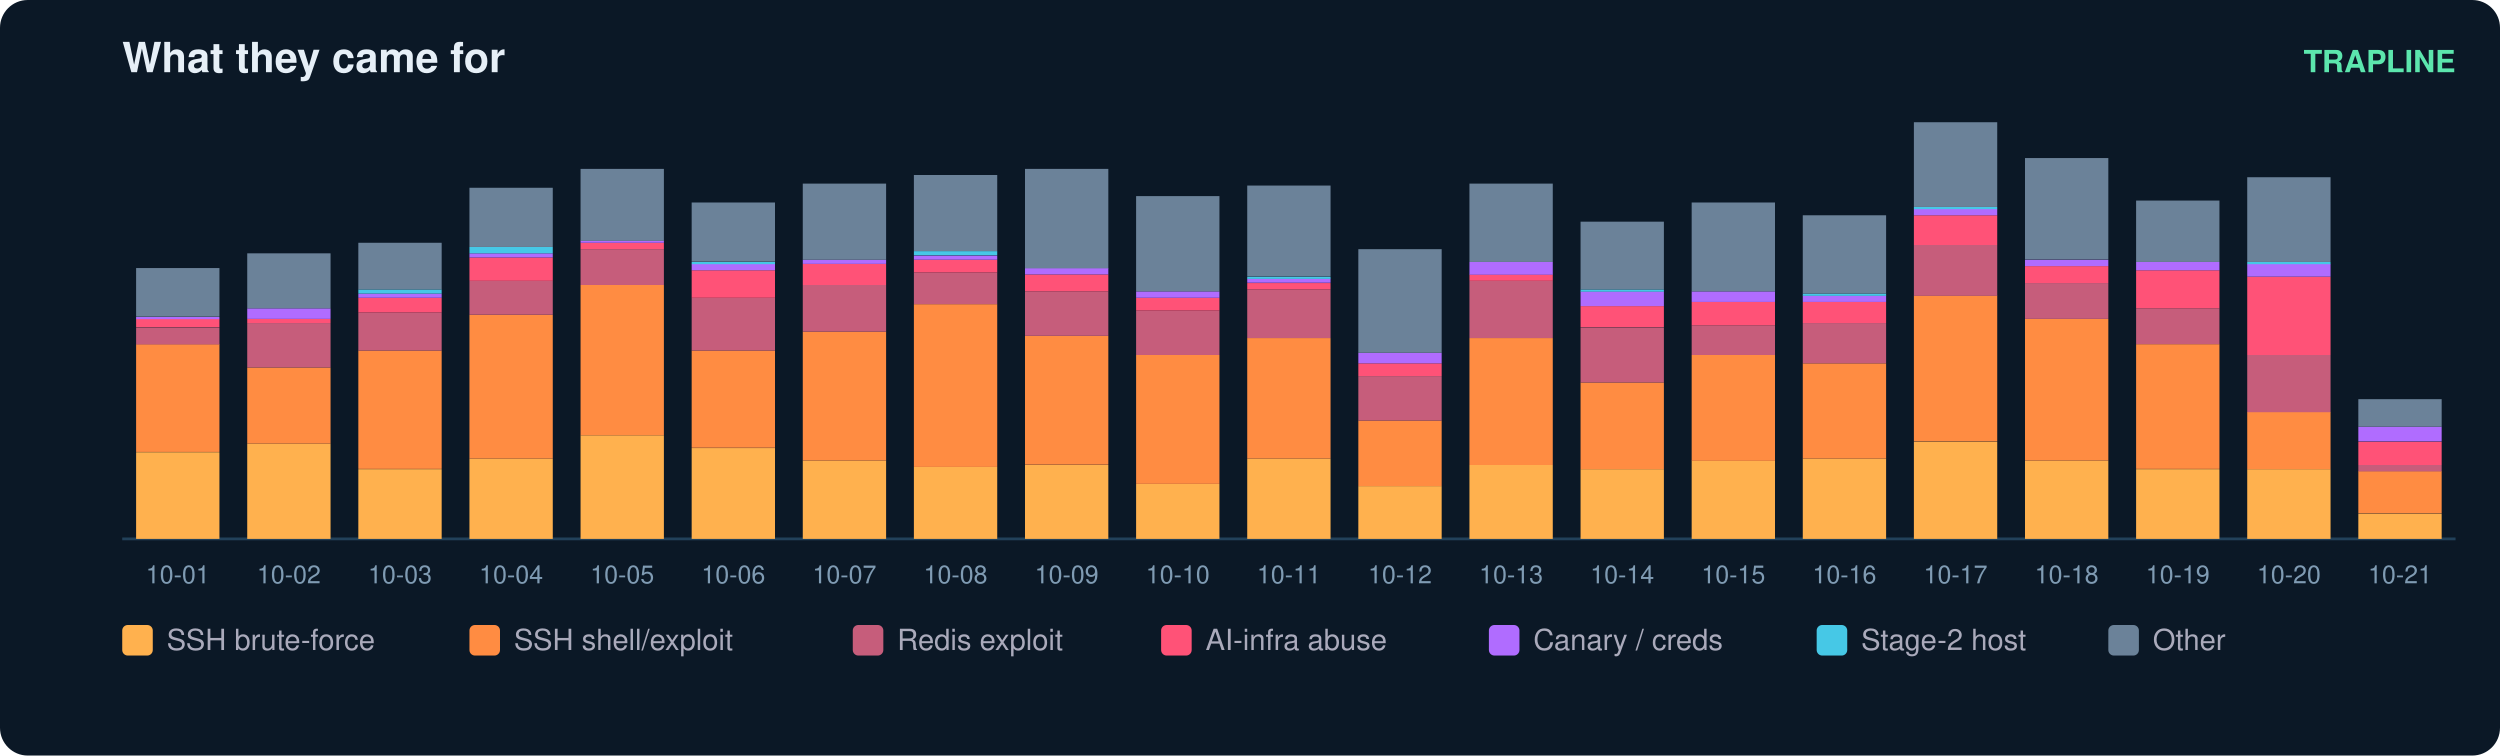
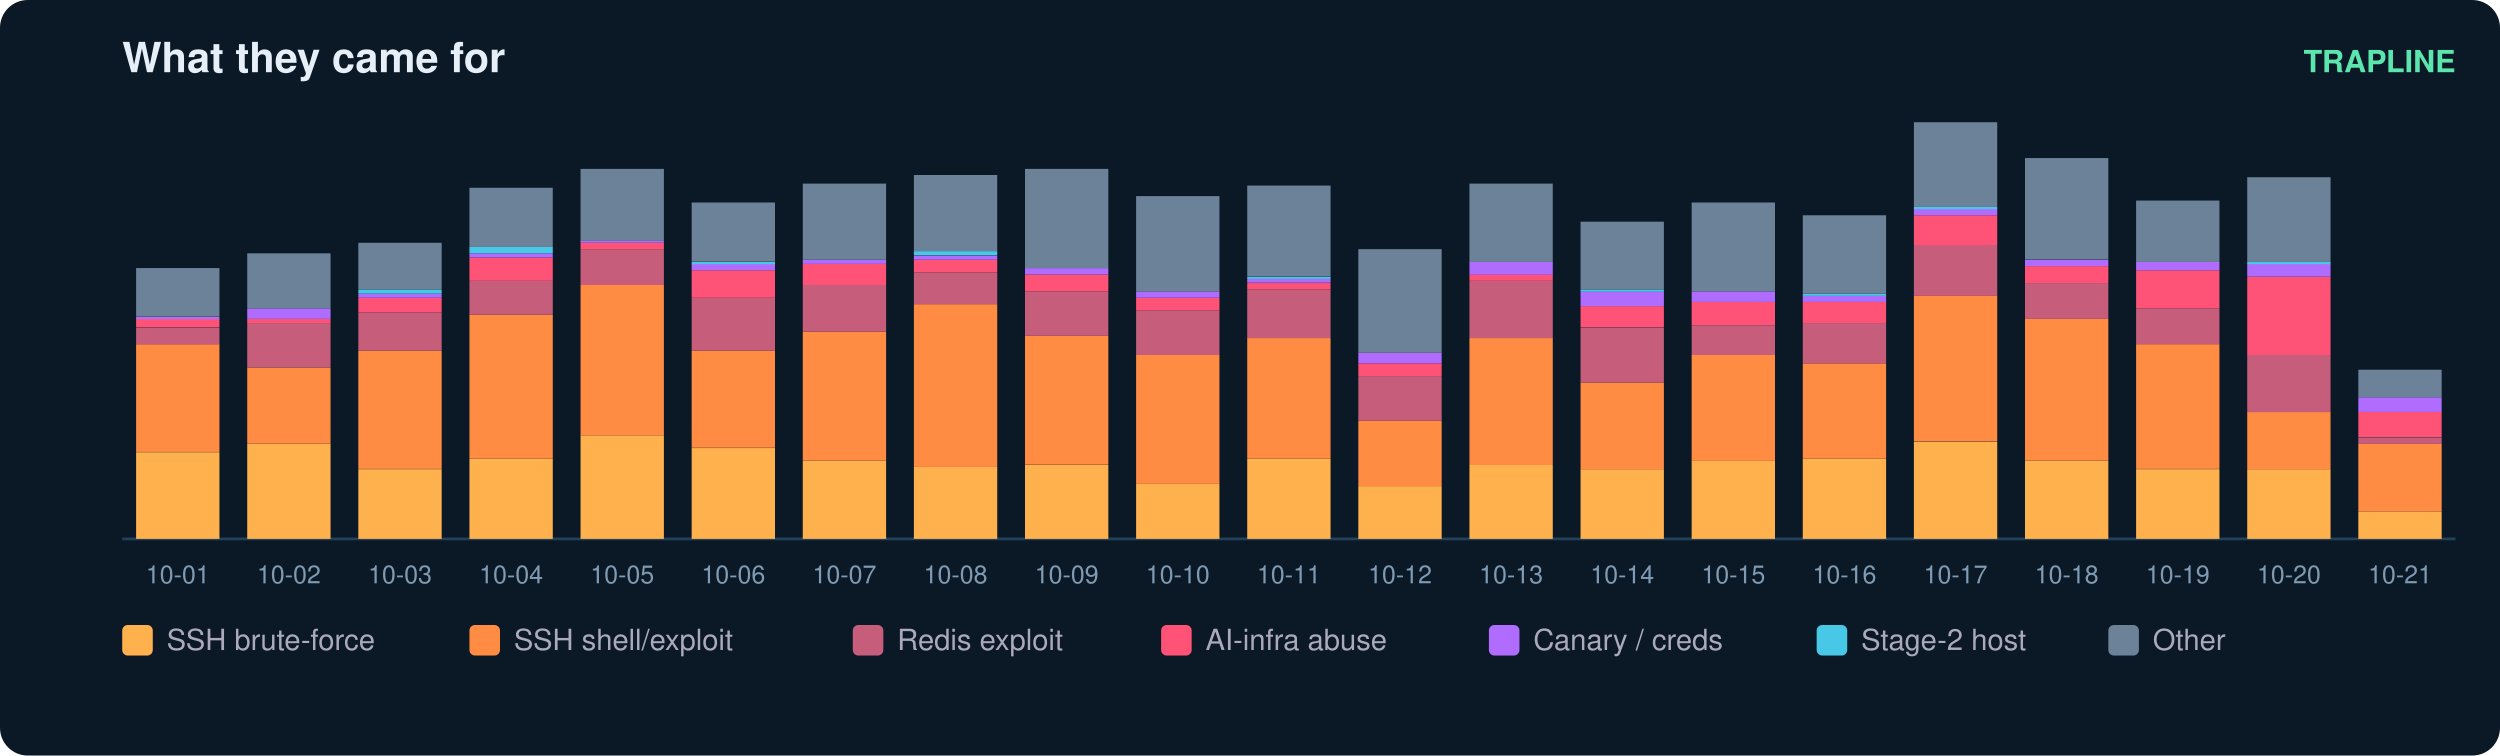
<svg xmlns="http://www.w3.org/2000/svg" width="900" height="272" viewBox="0 0 900 272" font-family="ui-sans-serif,Segoe UI,Helvetica,Arial">
  <rect width="900" height="272" rx="10" fill="#0b1826" />
  <text x="44" y="26" fill="#e6eff7" font-size="15" font-weight="700">What they came for</text>
  <text x="884" y="26" fill="#5ce6ad" font-size="11" text-anchor="end" font-weight="600">TRAPLINE</text>
  <line x1="44" y1="194" x2="884" y2="194" stroke="#22415a" />
  <rect x="49" y="162.8" width="30" height="31.2" fill="#ffb14e" />
  <rect x="49" y="123.9" width="30" height="38.8" fill="#ff8c42" />
  <rect x="49" y="117.9" width="30" height="6.1" fill="#c65d7b" />
  <rect x="49" y="114.8" width="30" height="3.0" fill="#ff5277" />
  <rect x="49" y="114.1" width="30" height="0.8" fill="#b06cff" />
  <rect x="49" y="96.5" width="30" height="17.5" fill="#6b8299" />
  <text x="64.0" y="210.0" fill="#7f9bb3" font-size="9" text-anchor="middle">10-01</text>
  <rect x="89" y="159.7" width="30" height="34.3" fill="#ffb14e" />
  <rect x="89" y="132.3" width="30" height="27.4" fill="#ff8c42" />
  <rect x="89" y="116.3" width="30" height="16.0" fill="#c65d7b" />
  <rect x="89" y="114.8" width="30" height="1.5" fill="#ff5277" />
  <rect x="89" y="111.0" width="30" height="3.8" fill="#b06cff" />
  <rect x="89" y="91.2" width="30" height="19.8" fill="#6b8299" />
  <text x="104.0" y="210.0" fill="#7f9bb3" font-size="9" text-anchor="middle">10-02</text>
  <rect x="129" y="168.9" width="30" height="25.1" fill="#ffb14e" />
  <rect x="129" y="126.2" width="30" height="42.6" fill="#ff8c42" />
  <rect x="129" y="112.5" width="30" height="13.7" fill="#c65d7b" />
  <rect x="129" y="107.2" width="30" height="5.3" fill="#ff5277" />
  <rect x="129" y="105.7" width="30" height="1.5" fill="#b06cff" />
  <rect x="129" y="104.2" width="30" height="1.5" fill="#46c8e6" />
  <rect x="129" y="87.4" width="30" height="16.8" fill="#6b8299" />
  <text x="144.0" y="210.0" fill="#7f9bb3" font-size="9" text-anchor="middle">10-03</text>
  <rect x="169" y="165.1" width="30" height="28.9" fill="#ffb14e" />
  <rect x="169" y="113.3" width="30" height="51.8" fill="#ff8c42" />
  <rect x="169" y="101.1" width="30" height="12.2" fill="#c65d7b" />
  <rect x="169" y="92.7" width="30" height="8.4" fill="#ff5277" />
  <rect x="169" y="91.2" width="30" height="1.5" fill="#b06cff" />
  <rect x="169" y="88.9" width="30" height="2.3" fill="#46c8e6" />
  <rect x="169" y="67.6" width="30" height="21.3" fill="#6b8299" />
  <text x="184.0" y="210.0" fill="#7f9bb3" font-size="9" text-anchor="middle">10-04</text>
  <rect x="209" y="156.7" width="30" height="37.3" fill="#ffb14e" />
  <rect x="209" y="102.6" width="30" height="54.1" fill="#ff8c42" />
  <rect x="209" y="89.7" width="30" height="12.9" fill="#c65d7b" />
  <rect x="209" y="87.4" width="30" height="2.3" fill="#ff5277" />
  <rect x="209" y="86.6" width="30" height="0.8" fill="#b06cff" />
  <rect x="209" y="60.8" width="30" height="25.9" fill="#6b8299" />
  <text x="224.0" y="210.0" fill="#7f9bb3" font-size="9" text-anchor="middle">10-05</text>
  <rect x="249" y="161.3" width="30" height="32.7" fill="#ffb14e" />
  <rect x="249" y="126.2" width="30" height="35.0" fill="#ff8c42" />
  <rect x="249" y="107.2" width="30" height="19.0" fill="#c65d7b" />
  <rect x="249" y="97.3" width="30" height="9.9" fill="#ff5277" />
  <rect x="249" y="95.0" width="30" height="2.3" fill="#b06cff" />
  <rect x="249" y="94.3" width="30" height="0.8" fill="#46c8e6" />
  <rect x="249" y="72.9" width="30" height="21.3" fill="#6b8299" />
  <text x="264.0" y="210.0" fill="#7f9bb3" font-size="9" text-anchor="middle">10-06</text>
  <rect x="289" y="165.8" width="30" height="28.2" fill="#ffb14e" />
  <rect x="289" y="119.4" width="30" height="46.4" fill="#ff8c42" />
  <rect x="289" y="102.6" width="30" height="16.8" fill="#c65d7b" />
  <rect x="289" y="95.0" width="30" height="7.6" fill="#ff5277" />
  <rect x="289" y="93.5" width="30" height="1.5" fill="#b06cff" />
  <rect x="289" y="66.1" width="30" height="27.4" fill="#6b8299" />
  <text x="304.0" y="210.0" fill="#7f9bb3" font-size="9" text-anchor="middle">10-07</text>
  <rect x="329" y="168.1" width="30" height="25.9" fill="#ffb14e" />
  <rect x="329" y="109.5" width="30" height="58.6" fill="#ff8c42" />
  <rect x="329" y="98.1" width="30" height="11.4" fill="#c65d7b" />
  <rect x="329" y="93.5" width="30" height="4.6" fill="#ff5277" />
  <rect x="329" y="92.0" width="30" height="1.5" fill="#b06cff" />
  <rect x="329" y="90.4" width="30" height="1.5" fill="#46c8e6" />
  <rect x="329" y="63.0" width="30" height="27.4" fill="#6b8299" />
  <text x="344.0" y="210.0" fill="#7f9bb3" font-size="9" text-anchor="middle">10-08</text>
  <rect x="369" y="167.4" width="30" height="26.6" fill="#ffb14e" />
  <rect x="369" y="120.9" width="30" height="46.4" fill="#ff8c42" />
  <rect x="369" y="104.9" width="30" height="16.0" fill="#c65d7b" />
  <rect x="369" y="98.8" width="30" height="6.1" fill="#ff5277" />
  <rect x="369" y="96.5" width="30" height="2.3" fill="#b06cff" />
  <rect x="369" y="60.8" width="30" height="35.8" fill="#6b8299" />
  <text x="384.0" y="210.0" fill="#7f9bb3" font-size="9" text-anchor="middle">10-09</text>
  <rect x="409" y="174.2" width="30" height="19.8" fill="#ffb14e" />
  <rect x="409" y="127.8" width="30" height="46.4" fill="#ff8c42" />
  <rect x="409" y="111.8" width="30" height="16.0" fill="#c65d7b" />
  <rect x="409" y="107.2" width="30" height="4.6" fill="#ff5277" />
  <rect x="409" y="104.9" width="30" height="2.3" fill="#b06cff" />
  <rect x="409" y="70.6" width="30" height="34.3" fill="#6b8299" />
  <text x="424.0" y="210.0" fill="#7f9bb3" font-size="9" text-anchor="middle">10-10</text>
  <rect x="449" y="165.1" width="30" height="28.9" fill="#ffb14e" />
  <rect x="449" y="121.7" width="30" height="43.4" fill="#ff8c42" />
  <rect x="449" y="104.2" width="30" height="17.5" fill="#c65d7b" />
  <rect x="449" y="101.9" width="30" height="2.3" fill="#ff5277" />
  <rect x="449" y="100.3" width="30" height="1.5" fill="#b06cff" />
  <rect x="449" y="99.6" width="30" height="0.8" fill="#46c8e6" />
  <rect x="449" y="66.8" width="30" height="32.7" fill="#6b8299" />
  <text x="464.0" y="210.0" fill="#7f9bb3" font-size="9" text-anchor="middle">10-11</text>
  <rect x="489" y="175.0" width="30" height="19.0" fill="#ffb14e" />
  <rect x="489" y="151.4" width="30" height="23.6" fill="#ff8c42" />
  <rect x="489" y="135.4" width="30" height="16.0" fill="#c65d7b" />
  <rect x="489" y="130.8" width="30" height="4.6" fill="#ff5277" />
  <rect x="489" y="127.0" width="30" height="3.8" fill="#b06cff" />
  <rect x="489" y="89.7" width="30" height="37.3" fill="#6b8299" />
  <text x="504.0" y="210.0" fill="#7f9bb3" font-size="9" text-anchor="middle">10-12</text>
  <rect x="529" y="167.4" width="30" height="26.6" fill="#ffb14e" />
  <rect x="529" y="121.7" width="30" height="45.7" fill="#ff8c42" />
  <rect x="529" y="101.1" width="30" height="20.6" fill="#c65d7b" />
  <rect x="529" y="98.8" width="30" height="2.3" fill="#ff5277" />
  <rect x="529" y="94.3" width="30" height="4.6" fill="#b06cff" />
  <rect x="529" y="66.1" width="30" height="28.2" fill="#6b8299" />
  <text x="544.0" y="210.0" fill="#7f9bb3" font-size="9" text-anchor="middle">10-13</text>
  <rect x="569" y="168.9" width="30" height="25.1" fill="#ffb14e" />
  <rect x="569" y="137.7" width="30" height="31.2" fill="#ff8c42" />
  <rect x="569" y="117.9" width="30" height="19.8" fill="#c65d7b" />
  <rect x="569" y="110.2" width="30" height="7.6" fill="#ff5277" />
  <rect x="569" y="104.9" width="30" height="5.3" fill="#b06cff" />
  <rect x="569" y="104.2" width="30" height="0.8" fill="#46c8e6" />
  <rect x="569" y="79.8" width="30" height="24.4" fill="#6b8299" />
  <text x="584.0" y="210.0" fill="#7f9bb3" font-size="9" text-anchor="middle">10-14</text>
  <rect x="609" y="165.8" width="30" height="28.2" fill="#ffb14e" />
  <rect x="609" y="127.8" width="30" height="38.1" fill="#ff8c42" />
  <rect x="609" y="117.1" width="30" height="10.7" fill="#c65d7b" />
  <rect x="609" y="108.7" width="30" height="8.4" fill="#ff5277" />
  <rect x="609" y="104.9" width="30" height="3.8" fill="#b06cff" />
  <rect x="609" y="72.9" width="30" height="32.0" fill="#6b8299" />
  <text x="624.0" y="210.0" fill="#7f9bb3" font-size="9" text-anchor="middle">10-15</text>
  <rect x="649" y="165.1" width="30" height="28.9" fill="#ffb14e" />
  <rect x="649" y="130.8" width="30" height="34.3" fill="#ff8c42" />
  <rect x="649" y="116.3" width="30" height="14.5" fill="#c65d7b" />
  <rect x="649" y="108.7" width="30" height="7.6" fill="#ff5277" />
  <rect x="649" y="106.4" width="30" height="2.3" fill="#b06cff" />
  <rect x="649" y="105.7" width="30" height="0.8" fill="#46c8e6" />
  <rect x="649" y="77.5" width="30" height="28.2" fill="#6b8299" />
  <text x="664.0" y="210.0" fill="#7f9bb3" font-size="9" text-anchor="middle">10-16</text>
  <rect x="689" y="159.0" width="30" height="35.0" fill="#ffb14e" />
  <rect x="689" y="106.4" width="30" height="52.5" fill="#ff8c42" />
  <rect x="689" y="88.2" width="30" height="18.3" fill="#c65d7b" />
  <rect x="689" y="77.5" width="30" height="10.7" fill="#ff5277" />
  <rect x="689" y="75.2" width="30" height="2.3" fill="#b06cff" />
  <rect x="689" y="74.5" width="30" height="0.8" fill="#46c8e6" />
  <rect x="689" y="44.0" width="30" height="30.5" fill="#6b8299" />
  <text x="704.0" y="210.0" fill="#7f9bb3" font-size="9" text-anchor="middle">10-17</text>
  <rect x="729" y="165.8" width="30" height="28.2" fill="#ffb14e" />
  <rect x="729" y="114.8" width="30" height="51.0" fill="#ff8c42" />
  <rect x="729" y="101.9" width="30" height="12.9" fill="#c65d7b" />
  <rect x="729" y="95.8" width="30" height="6.1" fill="#ff5277" />
  <rect x="729" y="93.5" width="30" height="2.3" fill="#b06cff" />
  <rect x="729" y="56.9" width="30" height="36.5" fill="#6b8299" />
  <text x="744.0" y="210.0" fill="#7f9bb3" font-size="9" text-anchor="middle">10-18</text>
  <rect x="769" y="168.9" width="30" height="25.1" fill="#ffb14e" />
  <rect x="769" y="123.9" width="30" height="44.9" fill="#ff8c42" />
  <rect x="769" y="111.0" width="30" height="12.9" fill="#c65d7b" />
  <rect x="769" y="97.3" width="30" height="13.7" fill="#ff5277" />
  <rect x="769" y="94.3" width="30" height="3.0" fill="#b06cff" />
  <rect x="769" y="72.2" width="30" height="22.1" fill="#6b8299" />
  <text x="784.0" y="210.0" fill="#7f9bb3" font-size="9" text-anchor="middle">10-19</text>
  <rect x="809" y="168.9" width="30" height="25.1" fill="#ffb14e" />
  <rect x="809" y="148.3" width="30" height="20.6" fill="#ff8c42" />
  <rect x="809" y="127.8" width="30" height="20.6" fill="#c65d7b" />
  <rect x="809" y="99.6" width="30" height="28.2" fill="#ff5277" />
  <rect x="809" y="95.0" width="30" height="4.6" fill="#b06cff" />
  <rect x="809" y="94.3" width="30" height="0.8" fill="#46c8e6" />
  <rect x="809" y="63.8" width="30" height="30.5" fill="#6b8299" />
  <text x="824.0" y="210.0" fill="#7f9bb3" font-size="9" text-anchor="middle">10-20</text>
-   <rect x="849" y="184.9" width="30" height="9.1" fill="#ffb14e" />
-   <rect x="849" y="169.6" width="30" height="15.2" fill="#ff8c42" />
-   <rect x="849" y="167.4" width="30" height="2.3" fill="#c65d7b" />
-   <rect x="849" y="159.0" width="30" height="8.4" fill="#ff5277" />
-   <rect x="849" y="153.6" width="30" height="5.3" fill="#b06cff" />
-   <rect x="849" y="143.7" width="30" height="9.9" fill="#6b8299" />
+   <rect x="849" y="184.1" width="30" height="9.9" fill="#ffb14e" />
+   <rect x="849" y="159.7" width="30" height="24.4" fill="#ff8c42" />
+   <rect x="849" y="157.5" width="30" height="2.3" fill="#c65d7b" />
+   <rect x="849" y="148.3" width="30" height="9.1" fill="#ff5277" />
+   <rect x="849" y="143.0" width="30" height="5.3" fill="#b06cff" />
+   <rect x="849" y="133.1" width="30" height="9.9" fill="#6b8299" />
  <text x="864.0" y="210.0" fill="#7f9bb3" font-size="9" text-anchor="middle">10-21</text>
  <rect x="44" y="225" width="11" height="11" rx="2" fill="#ffb14e" />
  <text x="60" y="234" fill="#aab" font-size="10.5">SSH brute-force</text>
  <rect x="169" y="225" width="11" height="11" rx="2" fill="#ff8c42" />
  <text x="185" y="234" fill="#aab" font-size="10.5">SSH shell/exploit</text>
  <rect x="307" y="225" width="11" height="11" rx="2" fill="#c65d7b" />
  <text x="323" y="234" fill="#aab" font-size="10.5">Redis exploit</text>
  <rect x="418" y="225" width="11" height="11" rx="2" fill="#ff5277" />
  <text x="434" y="234" fill="#aab" font-size="10.5">AI-infra abuse</text>
  <rect x="536" y="225" width="11" height="11" rx="2" fill="#b06cff" />
  <text x="552" y="234" fill="#aab" font-size="10.5">Canary / creds</text>
  <rect x="654" y="225" width="11" height="11" rx="2" fill="#46c8e6" />
  <text x="670" y="234" fill="#aab" font-size="10.5">Stage-2 host</text>
  <rect x="759" y="225" width="11" height="11" rx="2" fill="#6b8299" />
  <text x="775" y="234" fill="#aab" font-size="10.5">Other</text>
</svg>
